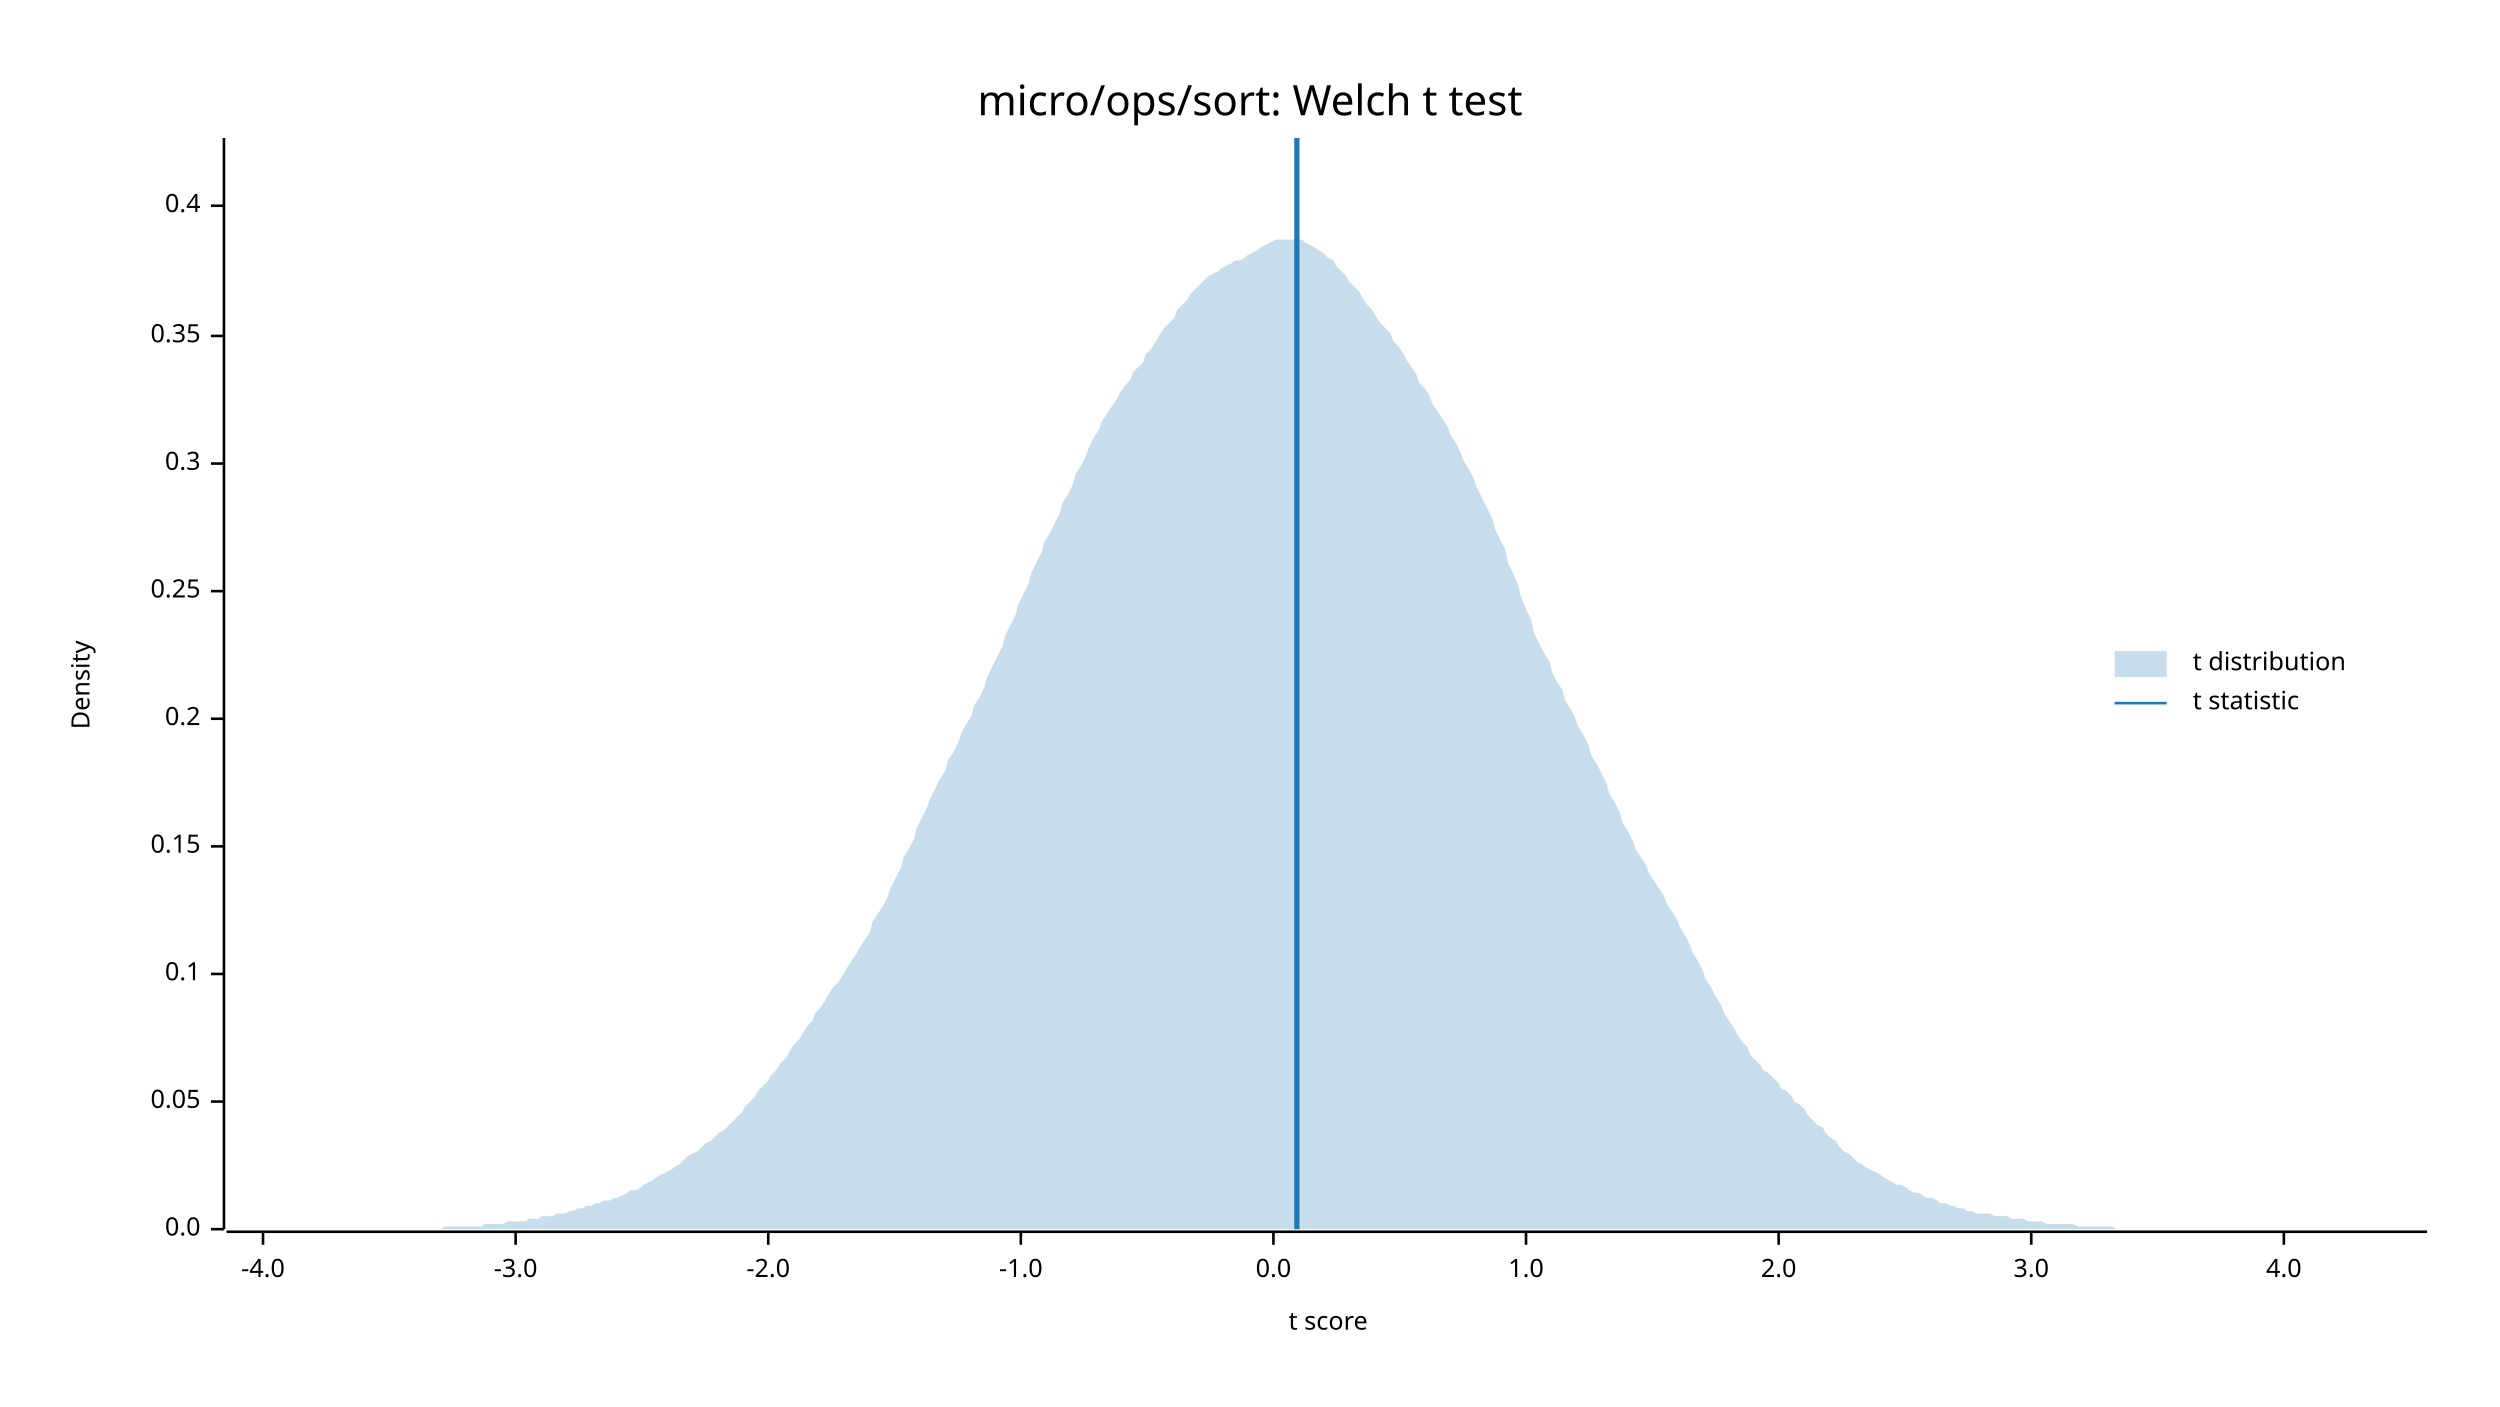
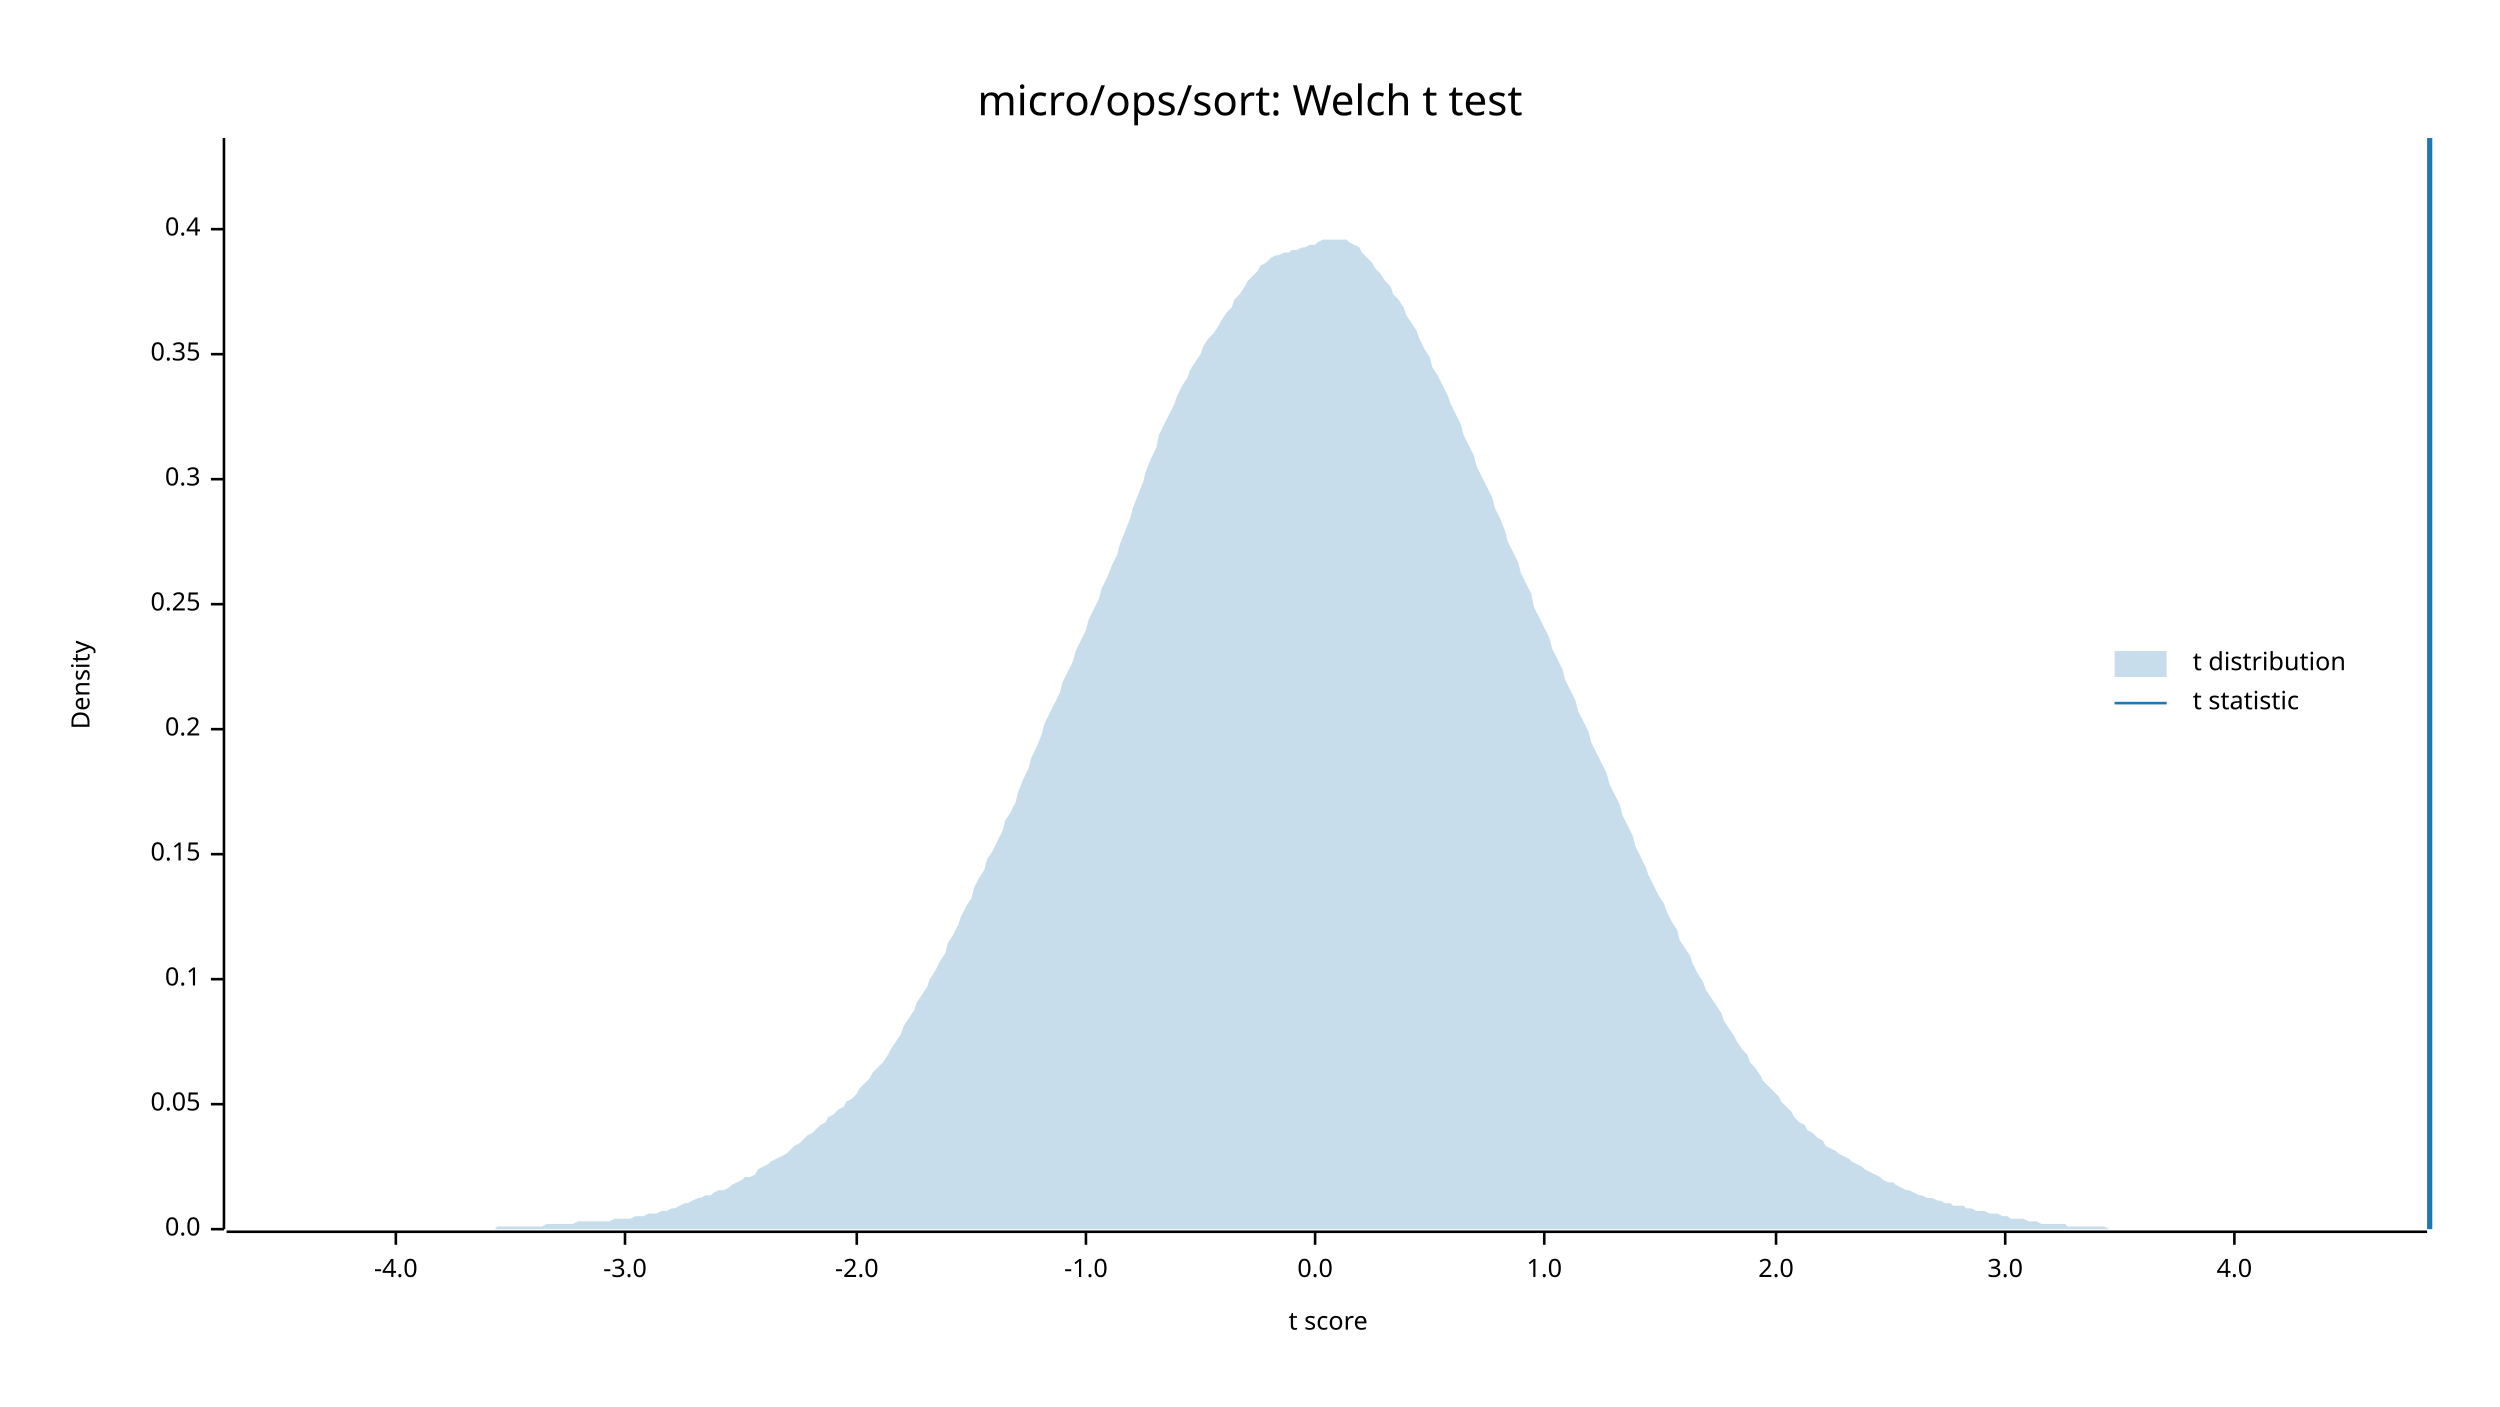
<svg xmlns="http://www.w3.org/2000/svg" width="960" height="540" viewBox="0 0 960 540">
  <text x="480" y="32" dy="0.76em" text-anchor="middle" font-family="sans-serif" font-size="16.129" opacity="1" fill="#000000">
micro/ops/sort: Welch t test
</text>
  <text x="27" y="263" dy="0.76em" text-anchor="middle" font-family="sans-serif" font-size="9.677" opacity="1" fill="#000000" transform="rotate(270, 27, 263)">
Density
</text>
  <text x="510" y="513" dy="-0.5ex" text-anchor="middle" font-family="sans-serif" font-size="9.677" opacity="1" fill="#000000">
t score
</text>
  <polyline fill="none" opacity="1" stroke="#000000" stroke-width="1" points="86,53 86,472 " />
  <text x="77" y="472" dy="0.5ex" text-anchor="end" font-family="sans-serif" font-size="9.677" opacity="1" fill="#000000">
0.0
</text>
  <polyline fill="none" opacity="1" stroke="#000000" stroke-width="1" points="81,472 86,472 " />
-   <text x="77" y="423" dy="0.5ex" text-anchor="end" font-family="sans-serif" font-size="9.677" opacity="1" fill="#000000">
+   <text x="77" y="424" dy="0.5ex" text-anchor="end" font-family="sans-serif" font-size="9.677" opacity="1" fill="#000000">
0.05
</text>
-   <polyline fill="none" opacity="1" stroke="#000000" stroke-width="1" points="81,423 86,423 " />
-   <text x="77" y="374" dy="0.5ex" text-anchor="end" font-family="sans-serif" font-size="9.677" opacity="1" fill="#000000">
+   <polyline fill="none" opacity="1" stroke="#000000" stroke-width="1" points="81,424 86,424 " />
+   <text x="77" y="376" dy="0.5ex" text-anchor="end" font-family="sans-serif" font-size="9.677" opacity="1" fill="#000000">
0.1
</text>
-   <polyline fill="none" opacity="1" stroke="#000000" stroke-width="1" points="81,374 86,374 " />
-   <text x="77" y="325" dy="0.5ex" text-anchor="end" font-family="sans-serif" font-size="9.677" opacity="1" fill="#000000">
+   <polyline fill="none" opacity="1" stroke="#000000" stroke-width="1" points="81,376 86,376 " />
+   <text x="77" y="328" dy="0.5ex" text-anchor="end" font-family="sans-serif" font-size="9.677" opacity="1" fill="#000000">
0.15
</text>
-   <polyline fill="none" opacity="1" stroke="#000000" stroke-width="1" points="81,325 86,325 " />
-   <text x="77" y="276" dy="0.5ex" text-anchor="end" font-family="sans-serif" font-size="9.677" opacity="1" fill="#000000">
+   <polyline fill="none" opacity="1" stroke="#000000" stroke-width="1" points="81,328 86,328 " />
+   <text x="77" y="280" dy="0.5ex" text-anchor="end" font-family="sans-serif" font-size="9.677" opacity="1" fill="#000000">
0.2
</text>
-   <polyline fill="none" opacity="1" stroke="#000000" stroke-width="1" points="81,276 86,276 " />
-   <text x="77" y="227" dy="0.5ex" text-anchor="end" font-family="sans-serif" font-size="9.677" opacity="1" fill="#000000">
+   <polyline fill="none" opacity="1" stroke="#000000" stroke-width="1" points="81,280 86,280 " />
+   <text x="77" y="232" dy="0.5ex" text-anchor="end" font-family="sans-serif" font-size="9.677" opacity="1" fill="#000000">
0.25
</text>
-   <polyline fill="none" opacity="1" stroke="#000000" stroke-width="1" points="81,227 86,227 " />
-   <text x="77" y="178" dy="0.5ex" text-anchor="end" font-family="sans-serif" font-size="9.677" opacity="1" fill="#000000">
+   <polyline fill="none" opacity="1" stroke="#000000" stroke-width="1" points="81,232 86,232 " />
+   <text x="77" y="184" dy="0.5ex" text-anchor="end" font-family="sans-serif" font-size="9.677" opacity="1" fill="#000000">
0.3
</text>
-   <polyline fill="none" opacity="1" stroke="#000000" stroke-width="1" points="81,178 86,178 " />
-   <text x="77" y="129" dy="0.5ex" text-anchor="end" font-family="sans-serif" font-size="9.677" opacity="1" fill="#000000">
+   <polyline fill="none" opacity="1" stroke="#000000" stroke-width="1" points="81,184 86,184 " />
+   <text x="77" y="136" dy="0.5ex" text-anchor="end" font-family="sans-serif" font-size="9.677" opacity="1" fill="#000000">
0.35
</text>
-   <polyline fill="none" opacity="1" stroke="#000000" stroke-width="1" points="81,129 86,129 " />
-   <text x="77" y="79" dy="0.5ex" text-anchor="end" font-family="sans-serif" font-size="9.677" opacity="1" fill="#000000">
+   <polyline fill="none" opacity="1" stroke="#000000" stroke-width="1" points="81,136 86,136 " />
+   <text x="77" y="88" dy="0.5ex" text-anchor="end" font-family="sans-serif" font-size="9.677" opacity="1" fill="#000000">
0.4
</text>
-   <polyline fill="none" opacity="1" stroke="#000000" stroke-width="1" points="81,79 86,79 " />
+   <polyline fill="none" opacity="1" stroke="#000000" stroke-width="1" points="81,88 86,88 " />
  <polyline fill="none" opacity="1" stroke="#000000" stroke-width="1" points="87,473 932,473 " />
-   <text x="101" y="483" dy="0.76em" text-anchor="middle" font-family="sans-serif" font-size="9.677" opacity="1" fill="#000000">
+   <text x="152" y="483" dy="0.76em" text-anchor="middle" font-family="sans-serif" font-size="9.677" opacity="1" fill="#000000">
-4.0
</text>
-   <polyline fill="none" opacity="1" stroke="#000000" stroke-width="1" points="101,473 101,478 " />
-   <text x="198" y="483" dy="0.76em" text-anchor="middle" font-family="sans-serif" font-size="9.677" opacity="1" fill="#000000">
+   <polyline fill="none" opacity="1" stroke="#000000" stroke-width="1" points="152,473 152,478 " />
+   <text x="240" y="483" dy="0.76em" text-anchor="middle" font-family="sans-serif" font-size="9.677" opacity="1" fill="#000000">
-3.0
</text>
-   <polyline fill="none" opacity="1" stroke="#000000" stroke-width="1" points="198,473 198,478 " />
-   <text x="295" y="483" dy="0.76em" text-anchor="middle" font-family="sans-serif" font-size="9.677" opacity="1" fill="#000000">
+   <polyline fill="none" opacity="1" stroke="#000000" stroke-width="1" points="240,473 240,478 " />
+   <text x="329" y="483" dy="0.76em" text-anchor="middle" font-family="sans-serif" font-size="9.677" opacity="1" fill="#000000">
-2.0
</text>
-   <polyline fill="none" opacity="1" stroke="#000000" stroke-width="1" points="295,473 295,478 " />
-   <text x="392" y="483" dy="0.76em" text-anchor="middle" font-family="sans-serif" font-size="9.677" opacity="1" fill="#000000">
+   <polyline fill="none" opacity="1" stroke="#000000" stroke-width="1" points="329,473 329,478 " />
+   <text x="417" y="483" dy="0.76em" text-anchor="middle" font-family="sans-serif" font-size="9.677" opacity="1" fill="#000000">
-1.0
</text>
-   <polyline fill="none" opacity="1" stroke="#000000" stroke-width="1" points="392,473 392,478 " />
-   <text x="489" y="483" dy="0.76em" text-anchor="middle" font-family="sans-serif" font-size="9.677" opacity="1" fill="#000000">
+   <polyline fill="none" opacity="1" stroke="#000000" stroke-width="1" points="417,473 417,478 " />
+   <text x="505" y="483" dy="0.76em" text-anchor="middle" font-family="sans-serif" font-size="9.677" opacity="1" fill="#000000">
0.0
</text>
-   <polyline fill="none" opacity="1" stroke="#000000" stroke-width="1" points="489,473 489,478 " />
-   <text x="586" y="483" dy="0.76em" text-anchor="middle" font-family="sans-serif" font-size="9.677" opacity="1" fill="#000000">
+   <polyline fill="none" opacity="1" stroke="#000000" stroke-width="1" points="505,473 505,478 " />
+   <text x="593" y="483" dy="0.76em" text-anchor="middle" font-family="sans-serif" font-size="9.677" opacity="1" fill="#000000">
1.0
</text>
-   <polyline fill="none" opacity="1" stroke="#000000" stroke-width="1" points="586,473 586,478 " />
-   <text x="683" y="483" dy="0.76em" text-anchor="middle" font-family="sans-serif" font-size="9.677" opacity="1" fill="#000000">
+   <polyline fill="none" opacity="1" stroke="#000000" stroke-width="1" points="593,473 593,478 " />
+   <text x="682" y="483" dy="0.76em" text-anchor="middle" font-family="sans-serif" font-size="9.677" opacity="1" fill="#000000">
2.0
</text>
-   <polyline fill="none" opacity="1" stroke="#000000" stroke-width="1" points="683,473 683,478 " />
-   <text x="780" y="483" dy="0.76em" text-anchor="middle" font-family="sans-serif" font-size="9.677" opacity="1" fill="#000000">
+   <polyline fill="none" opacity="1" stroke="#000000" stroke-width="1" points="682,473 682,478 " />
+   <text x="770" y="483" dy="0.76em" text-anchor="middle" font-family="sans-serif" font-size="9.677" opacity="1" fill="#000000">
3.0
</text>
-   <polyline fill="none" opacity="1" stroke="#000000" stroke-width="1" points="780,473 780,478 " />
-   <text x="877" y="483" dy="0.76em" text-anchor="middle" font-family="sans-serif" font-size="9.677" opacity="1" fill="#000000">
+   <polyline fill="none" opacity="1" stroke="#000000" stroke-width="1" points="770,473 770,478 " />
+   <text x="858" y="483" dy="0.76em" text-anchor="middle" font-family="sans-serif" font-size="9.677" opacity="1" fill="#000000">
4.0
</text>
-   <polyline fill="none" opacity="1" stroke="#000000" stroke-width="1" points="877,473 877,478 " />
-   <polygon opacity="0.25" fill="#1F78B4" points="87,472 88,472 90,472 92,472 93,472 95,472 97,472 98,472 100,472 102,472 103,472 105,472 107,472 109,472 110,472 112,472 114,472 115,472 117,472 119,472 120,472 122,472 124,472 125,472 127,472 129,472 131,472 132,472 134,472 136,472 137,472 139,472 141,472 142,472 144,472 146,472 147,472 149,472 151,472 153,472 154,472 156,472 158,472 159,472 161,472 163,472 164,472 166,472 168,472 169,472 171,471 173,471 175,471 176,471 178,471 180,471 181,471 183,471 185,471 186,470 188,470 190,470 191,470 193,470 195,469 197,469 198,469 200,469 202,469 203,468 205,468 207,468 208,467 210,467 212,467 214,466 215,466 217,466 219,465 220,465 222,464 224,464 225,463 227,463 229,462 230,462 232,461 234,461 236,460 237,460 239,459 241,458 242,457 244,457 246,456 247,455 249,454 251,453 252,452 254,451 256,450 258,449 259,448 261,447 263,445 264,444 266,443 268,442 269,441 271,439 273,438 274,437 276,435 278,434 280,432 281,431 283,429 285,427 286,425 288,423 290,421 291,419 293,417 295,415 296,413 298,411 300,408 302,406 303,404 305,401 307,399 308,397 310,394 312,392 313,389 315,387 317,384 318,382 320,379 322,377 324,374 325,372 327,369 329,366 330,364 332,361 334,358 335,354 337,351 339,348 341,344 342,341 344,337 346,333 347,329 349,326 351,322 352,318 354,314 356,310 357,307 359,303 361,299 363,296 364,292 366,289 368,285 369,282 371,278 373,275 374,271 376,268 378,264 379,260 381,256 383,252 385,248 386,244 388,240 390,236 391,232 393,228 395,224 396,220 398,216 400,212 401,208 403,205 405,201 407,197 408,193 410,190 412,186 413,182 415,179 417,175 418,172 420,168 422,165 423,162 425,159 427,156 429,153 430,151 432,148 434,146 435,143 437,141 439,139 440,136 442,134 444,131 445,129 447,126 449,124 451,122 452,119 454,117 456,115 457,113 459,111 461,109 462,108 464,106 466,105 468,104 469,103 471,102 473,101 474,100 476,100 478,99 479,98 481,97 483,96 484,95 486,94 488,93 490,92 491,92 493,92 495,92 496,92 498,92 500,92 501,93 503,94 505,95 506,96 508,97 510,99 512,100 513,102 515,104 517,106 518,108 520,110 522,112 523,114 525,117 527,119 528,121 530,124 532,126 534,128 535,131 537,133 539,136 540,138 542,141 544,144 545,147 547,149 549,152 550,155 552,158 554,161 556,164 557,167 559,170 561,174 562,177 564,180 566,184 567,187 569,191 571,195 573,199 574,203 576,207 578,211 579,216 581,220 583,225 584,229 586,234 588,238 589,243 591,247 593,251 595,254 596,258 598,262 600,265 601,269 603,272 605,276 606,279 608,282 610,286 611,290 613,293 615,297 617,301 618,305 620,308 622,312 623,316 625,319 627,323 628,326 630,329 632,332 633,335 635,338 637,341 639,344 640,347 642,350 644,353 645,356 647,359 649,363 650,366 652,369 654,373 655,376 657,379 659,383 661,386 662,389 664,392 666,395 667,397 669,400 671,402 672,405 674,407 676,409 677,411 679,412 681,414 683,416 684,418 686,419 688,421 689,423 691,424 693,426 694,428 696,430 698,432 700,433 701,435 703,437 705,438 706,440 708,442 710,443 711,444 713,446 715,447 716,448 718,449 720,450 722,451 723,452 725,453 727,454 728,455 730,455 732,456 733,457 735,458 737,458 738,459 740,460 742,460 744,461 745,462 747,462 749,463 750,463 752,464 754,464 755,465 757,465 759,466 760,466 762,466 764,466 766,467 767,467 769,467 771,467 772,468 774,468 776,468 777,468 779,469 781,469 782,469 784,469 786,470 788,470 789,470 791,470 793,470 794,470 796,470 798,471 799,471 801,471 803,471 804,471 806,471 808,471 810,471 811,471 813,472 815,472 816,472 818,472 820,472 821,472 823,472 825,472 827,472 828,472 830,472 832,472 833,472 835,472 837,472 838,472 840,472 842,472 843,472 845,472 847,472 849,472 850,472 852,472 854,472 855,472 857,472 859,472 860,472 862,472 864,472 865,472 867,472 869,472 871,472 872,472 874,472 876,472 877,472 879,472 881,472 882,472 884,472 886,472 887,472 889,472 891,472 893,472 894,472 896,472 898,472 899,472 901,472 903,472 904,472 906,472 908,472 909,472 911,472 913,472 915,472 916,472 918,472 920,472 921,472 923,472 925,472 926,472 928,472 930,472 932,472 932,472 87,472 " />
-   <polyline fill="none" opacity="1" stroke="#1F78B4" stroke-width="2" points="498,472 498,53 " />
+   <polyline fill="none" opacity="1" stroke="#000000" stroke-width="1" points="858,473 858,478 " />
+   <polygon opacity="0.25" fill="#1F78B4" points="87,472 88,472 90,472 92,472 93,472 95,472 97,472 98,472 100,472 102,472 103,472 105,472 107,472 109,472 110,472 112,472 114,472 115,472 117,472 119,472 120,472 122,472 124,472 125,472 127,472 129,472 131,472 132,472 134,472 136,472 137,472 139,472 141,472 142,472 144,472 146,472 147,472 149,472 151,472 153,472 154,472 156,472 158,472 159,472 161,472 163,472 164,472 166,472 168,472 169,472 171,472 173,472 175,472 176,472 178,472 180,472 181,472 183,472 185,472 186,472 188,472 190,472 191,471 193,471 195,471 197,471 198,471 200,471 202,471 203,471 205,471 207,471 208,471 210,470 212,470 214,470 215,470 217,470 219,470 220,470 222,469 224,469 225,469 227,469 229,469 230,469 232,469 234,469 236,468 237,468 239,468 241,468 242,468 244,467 246,467 247,467 249,466 251,466 252,466 254,465 256,465 258,464 259,464 261,463 263,462 264,462 266,461 268,460 269,460 271,459 273,459 274,458 276,457 278,457 280,456 281,455 283,454 285,453 286,452 288,452 290,451 291,449 293,448 295,447 296,446 298,445 300,444 302,443 303,442 305,440 307,439 308,438 310,436 312,435 313,434 315,432 317,431 318,429 320,428 322,426 324,425 325,423 327,422 329,420 330,418 332,416 334,414 335,412 337,410 339,408 341,405 342,403 344,400 346,397 347,394 349,391 351,388 352,385 354,382 356,379 357,376 359,373 361,369 363,366 364,362 366,359 368,355 369,352 371,348 373,345 374,341 376,337 378,334 379,330 381,327 383,323 385,319 386,315 388,312 390,308 391,304 393,299 395,295 396,291 398,287 400,282 401,278 403,274 405,270 407,266 408,262 410,258 412,254 413,250 415,246 417,242 418,238 420,234 422,230 423,226 425,222 427,217 429,213 430,209 432,204 434,199 435,195 437,190 439,185 440,181 442,176 444,172 445,167 447,163 449,159 451,155 452,152 454,148 456,145 457,142 459,139 461,136 462,133 464,130 466,128 468,125 469,123 471,120 473,118 474,115 476,113 478,110 479,108 481,106 483,104 484,102 486,101 488,99 490,98 491,98 493,97 495,97 496,96 498,96 500,95 501,95 503,94 505,94 506,93 508,92 510,92 512,92 513,92 515,92 517,92 518,93 520,94 522,95 523,97 525,99 527,101 528,103 530,105 532,108 534,110 535,113 537,115 539,118 540,121 542,124 544,127 545,130 547,134 549,137 550,141 552,144 554,148 556,152 557,155 559,159 561,163 562,167 564,171 566,175 567,179 569,183 571,187 573,191 574,195 576,199 578,204 579,208 581,212 583,216 584,220 586,224 588,228 589,233 591,237 593,241 595,245 596,249 598,253 600,257 601,261 603,265 605,269 606,273 608,277 610,281 611,285 613,289 615,293 617,297 618,301 620,305 622,309 623,313 625,317 627,321 628,325 630,329 632,333 633,336 635,340 637,344 639,347 640,350 642,354 644,357 645,361 647,364 649,367 650,370 652,374 654,377 655,380 657,383 659,386 661,389 662,392 664,395 666,398 667,400 669,403 671,405 672,408 674,410 676,413 677,415 679,417 681,419 683,421 684,423 686,425 688,427 689,429 691,431 693,432 694,434 696,435 698,437 700,438 701,440 703,441 705,442 706,443 708,444 710,445 711,446 713,447 715,448 716,449 718,450 720,451 722,452 723,453 725,454 727,454 728,455 730,456 732,457 733,457 735,458 737,459 738,459 740,460 742,460 744,461 745,461 747,462 749,462 750,463 752,463 754,463 755,464 757,464 759,465 760,465 762,465 764,466 766,466 767,466 769,467 771,467 772,468 774,468 776,468 777,468 779,469 781,469 782,469 784,470 786,470 788,470 789,470 791,470 793,470 794,471 796,471 798,471 799,471 801,471 803,471 804,471 806,471 808,471 810,472 811,472 813,472 815,472 816,472 818,472 820,472 821,472 823,472 825,472 827,472 828,472 830,472 832,472 833,472 835,472 837,472 838,472 840,472 842,472 843,472 845,472 847,472 849,472 850,472 852,472 854,472 855,472 857,472 859,472 860,472 862,472 864,472 865,472 867,472 869,472 871,472 872,472 874,472 876,472 877,472 879,472 881,472 882,472 884,472 886,472 887,472 889,472 891,472 893,472 894,472 896,472 898,472 899,472 901,472 903,472 904,472 906,472 908,472 909,472 911,472 913,472 915,472 916,472 918,472 920,472 921,472 923,472 925,472 926,472 928,472 930,472 932,472 932,472 87,472 " />
+   <polyline fill="none" opacity="1" stroke="#1F78B4" stroke-width="2" points="933,472 933,53 " />
  <text x="842" y="250" dy="0.76em" text-anchor="start" font-family="sans-serif" font-size="9.677" opacity="1" fill="#000000">
t distribution
</text>
  <text x="842" y="265" dy="0.76em" text-anchor="start" font-family="sans-serif" font-size="9.677" opacity="1" fill="#000000">
t statistic
</text>
  <rect x="812" y="250" width="20" height="10" opacity="0.25" fill="#1F78B4" stroke="none" />
  <polyline fill="none" opacity="1" stroke="#1F78B4" stroke-width="1" points="812,270 832,270 " />
</svg>
